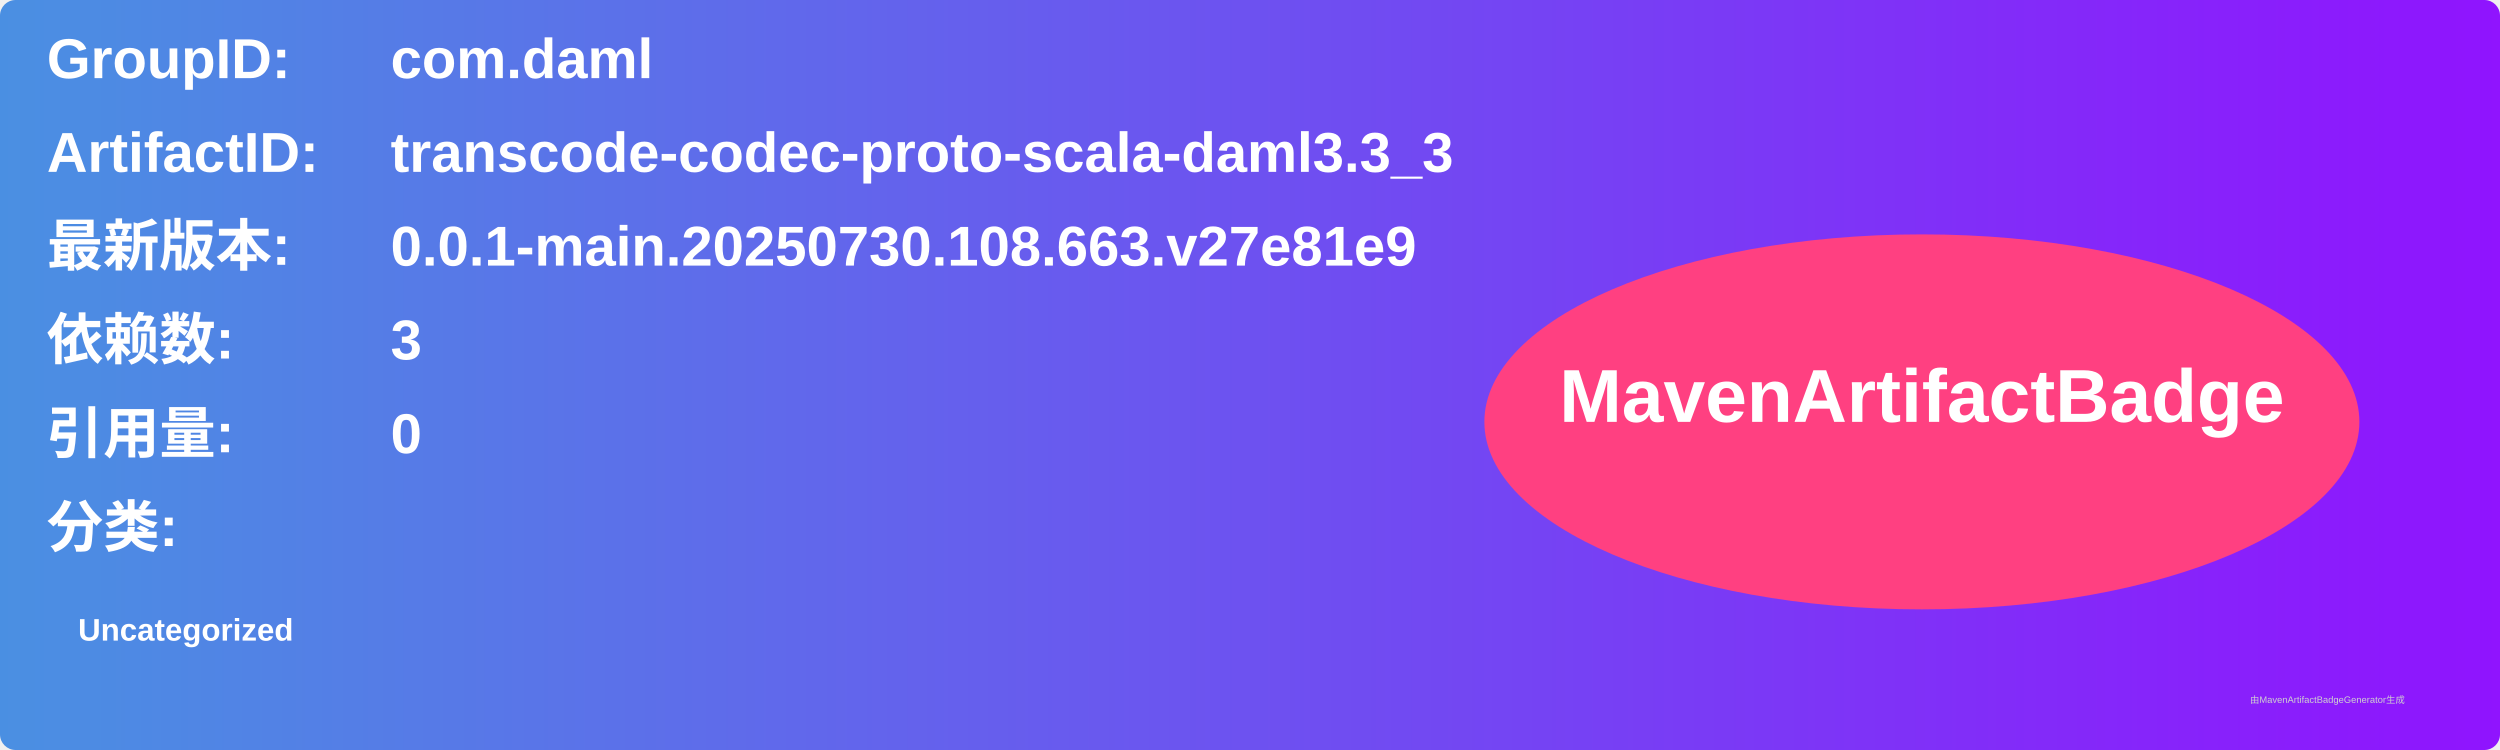
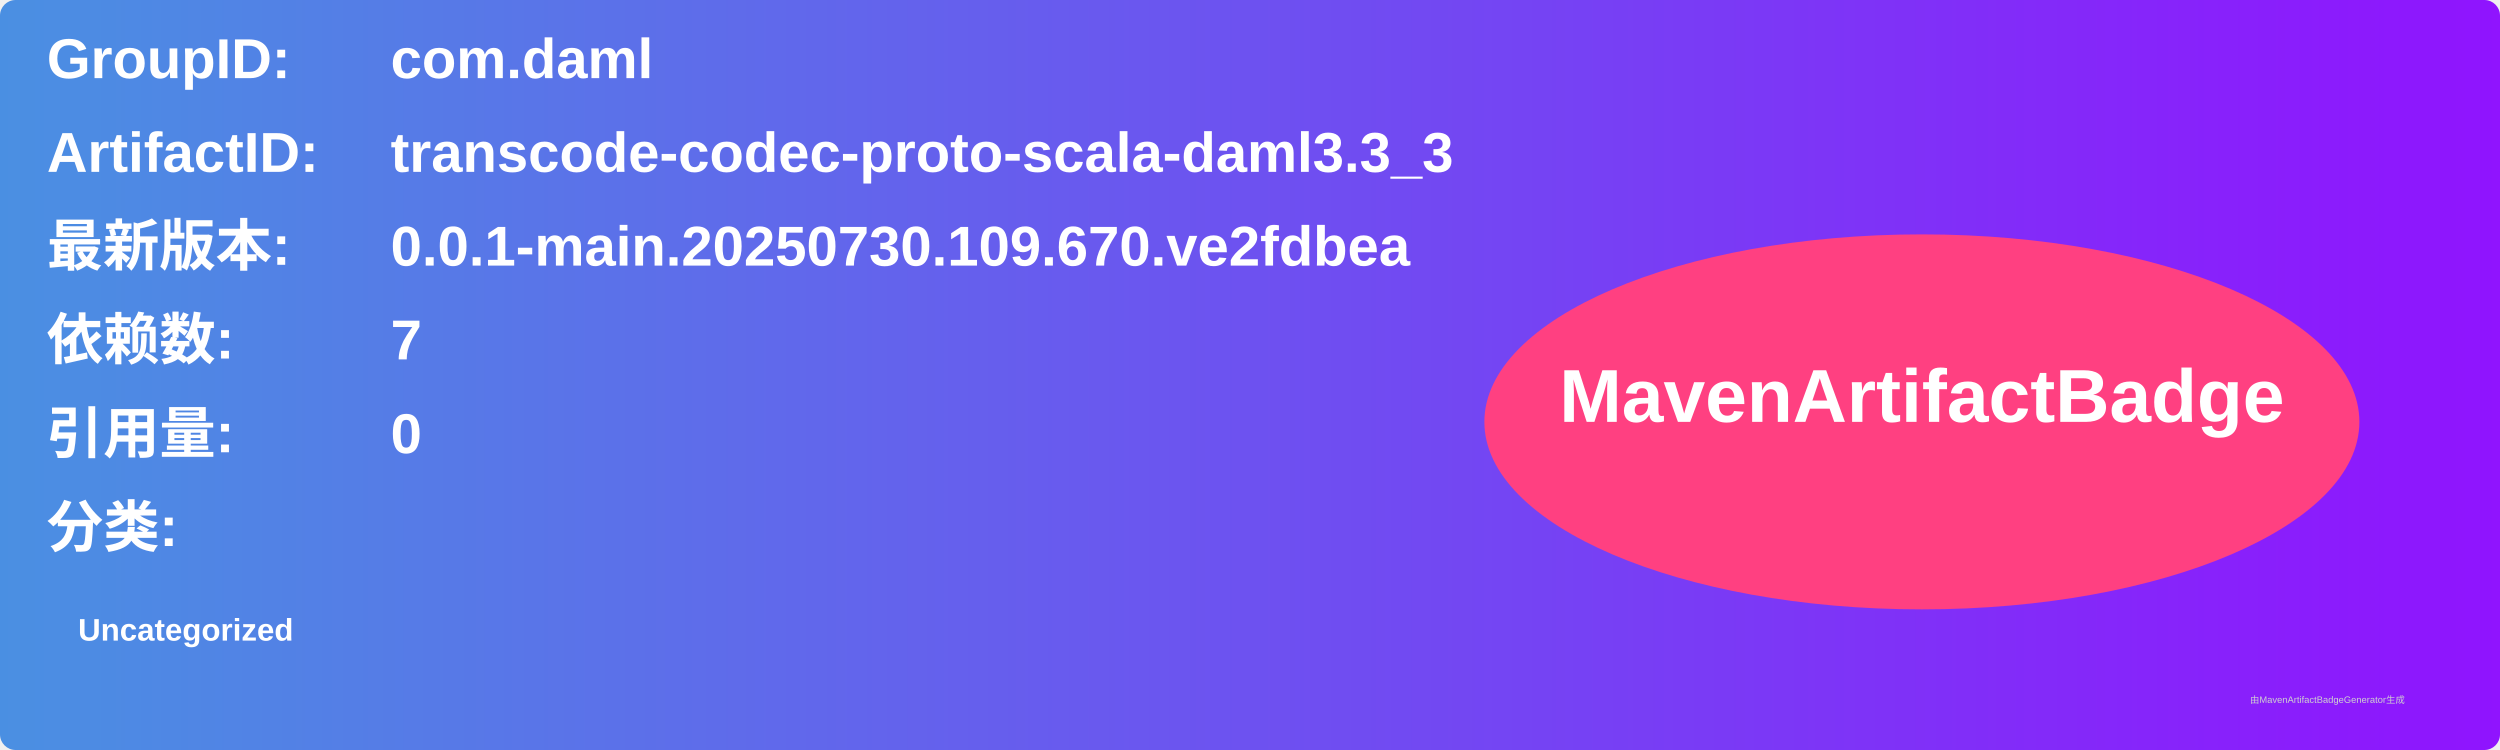
<svg xmlns="http://www.w3.org/2000/svg" width="800" height="240" viewBox="0 0 800 240">
  <linearGradient id="grad" x1="0%" y1="0%" x2="100%" y2="0%">
    <stop offset="0%" stop-color="#4a90e2" />
    <stop offset="100%" stop-color="#9013fe" />
  </linearGradient>
  <rect width="100%" height="100%" rx="5" ry="5" fill="url(#grad)" />
  <g transform="translate(15, 15)">
    <text x="0" y="10" font-family="Arial" font-size="18" fill="white" font-weight="bold" width="260">GroupID:</text>
    <text x="110" y="10" font-family="Arial" font-size="18" fill="white" font-weight="bold" width="460">com.daml</text>
    <text x="0" y="40" font-family="Arial" font-size="18" fill="white" font-weight="bold" width="260">ArtifactID:</text>
    <text x="110" y="40" font-family="Arial" font-size="18" fill="white" font-weight="bold" width="460">transcode-codec-proto-scala-daml3.3_3</text>
    <text x="0" y="70" font-family="Arial" font-size="18" fill="white" font-weight="bold">最新版本:</text>
    <text x="110" y="70" font-family="Arial" font-size="18" fill="white" font-weight="bold">
-       <tspan font-weight="bold">0.0.1-main.20250730.108.663.v27e81e9</tspan>
+       <tspan font-weight="bold">0.0.1-main.20250730.109.670.ve2fdbea</tspan>
    </text>
    <text x="0" y="100" font-family="Arial" font-size="18" fill="white" font-weight="bold">依赖数: </text>
    <text x="110" y="100" font-family="Arial" font-size="18" fill="white">
-       <tspan font-weight="bold">3</tspan>
+       <tspan font-weight="bold">7</tspan>
    </text>
    <text x="0" y="130" font-family="Arial" font-size="18" fill="white" font-weight="bold">引用量: </text>
    <text x="110" y="130" font-family="Arial" font-size="18" fill="white">
      <tspan font-weight="bold">0</tspan>
    </text>
    <text x="0" y="160" font-family="Arial" font-size="18" fill="white" font-weight="bold">分类:</text>
    <text x="10" y="190" font-family="Arial" font-size="10" fill="white">
      <tspan font-weight="bold">Uncategorized</tspan>
    </text>
    <ellipse cx="600" cy="120" rx="140" ry="60" fill="#ff4081" />
    <text x="600" y="120" text-anchor="middle" font-family="Arial" font-size="24" fill="white" font-weight="bold">MavenArtifactBadge</text>
  </g>
  <text x="720" y="225" font-family="Arial" font-size="3" fill="#d0d0d0">由MavenArtifactBadgeGenerator生成</text>
</svg>
